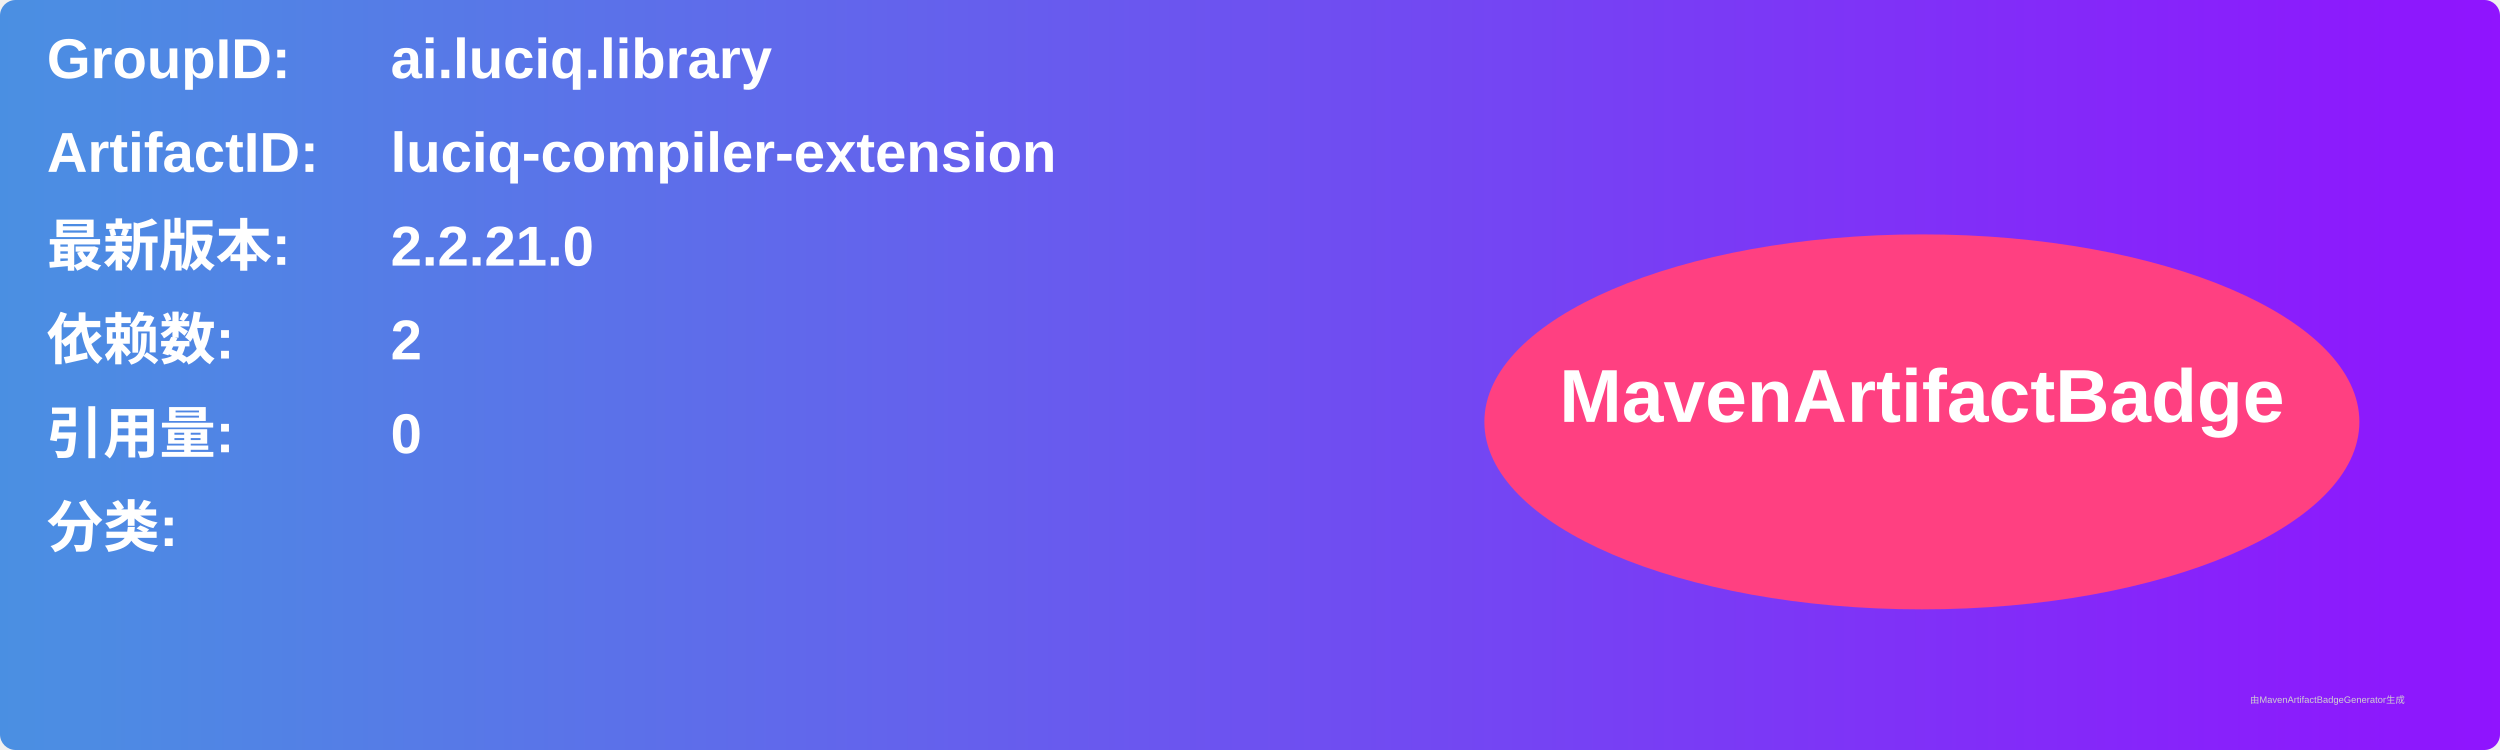
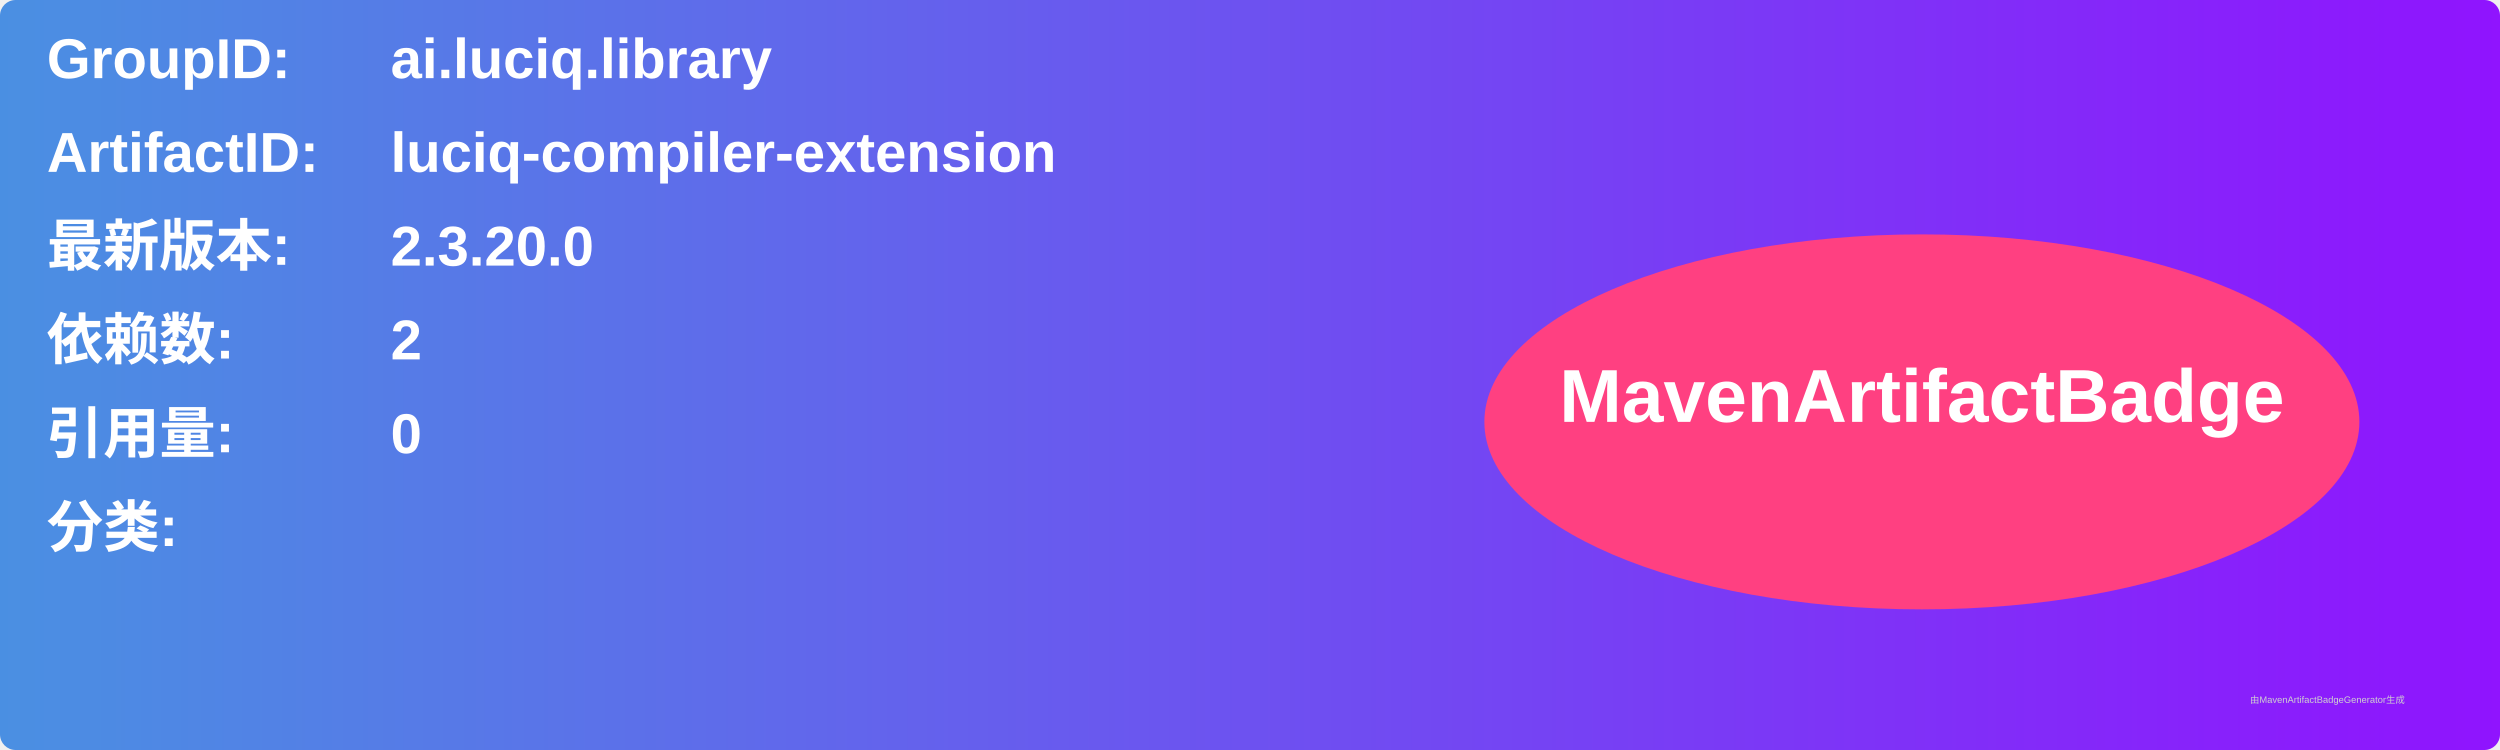
<svg xmlns="http://www.w3.org/2000/svg" width="800" height="240" viewBox="0 0 800 240">
  <linearGradient id="grad" x1="0%" y1="0%" x2="100%" y2="0%">
    <stop offset="0%" stop-color="#4a90e2" />
    <stop offset="100%" stop-color="#9013fe" />
  </linearGradient>
  <rect width="100%" height="100%" rx="5" ry="5" fill="url(#grad)" />
  <g transform="translate(15, 15)">
    <text x="0" y="10" font-family="Arial" font-size="18" fill="white" font-weight="bold" width="260">GroupID:</text>
    <text x="110" y="10" font-family="Arial" font-size="18" fill="white" font-weight="bold" width="460">ai.luciq.library</text>
    <text x="0" y="40" font-family="Arial" font-size="18" fill="white" font-weight="bold" width="260">ArtifactID:</text>
    <text x="110" y="40" font-family="Arial" font-size="18" fill="white" font-weight="bold" width="460">luciq-compiler-extension</text>
    <text x="0" y="70" font-family="Arial" font-size="18" fill="white" font-weight="bold">最新版本:</text>
    <text x="110" y="70" font-family="Arial" font-size="18" fill="white" font-weight="bold">
-       <tspan font-weight="bold">2.2.21.0</tspan>
+       <tspan font-weight="bold">2.3.20.0</tspan>
    </text>
    <text x="0" y="100" font-family="Arial" font-size="18" fill="white" font-weight="bold">依赖数: </text>
    <text x="110" y="100" font-family="Arial" font-size="18" fill="white">
      <tspan font-weight="bold">2</tspan>
    </text>
    <text x="0" y="130" font-family="Arial" font-size="18" fill="white" font-weight="bold">引用量: </text>
    <text x="110" y="130" font-family="Arial" font-size="18" fill="white">
      <tspan font-weight="bold">0</tspan>
    </text>
    <text x="0" y="160" font-family="Arial" font-size="18" fill="white" font-weight="bold">分类:</text>
    <text x="10" y="190" font-family="Arial" font-size="10" fill="white">
      <tspan font-weight="bold" />
    </text>
    <ellipse cx="600" cy="120" rx="140" ry="60" fill="#ff4081" />
    <text x="600" y="120" text-anchor="middle" font-family="Arial" font-size="24" fill="white" font-weight="bold">MavenArtifactBadge</text>
  </g>
  <text x="720" y="225" font-family="Arial" font-size="3" fill="#d0d0d0">由MavenArtifactBadgeGenerator生成</text>
</svg>
